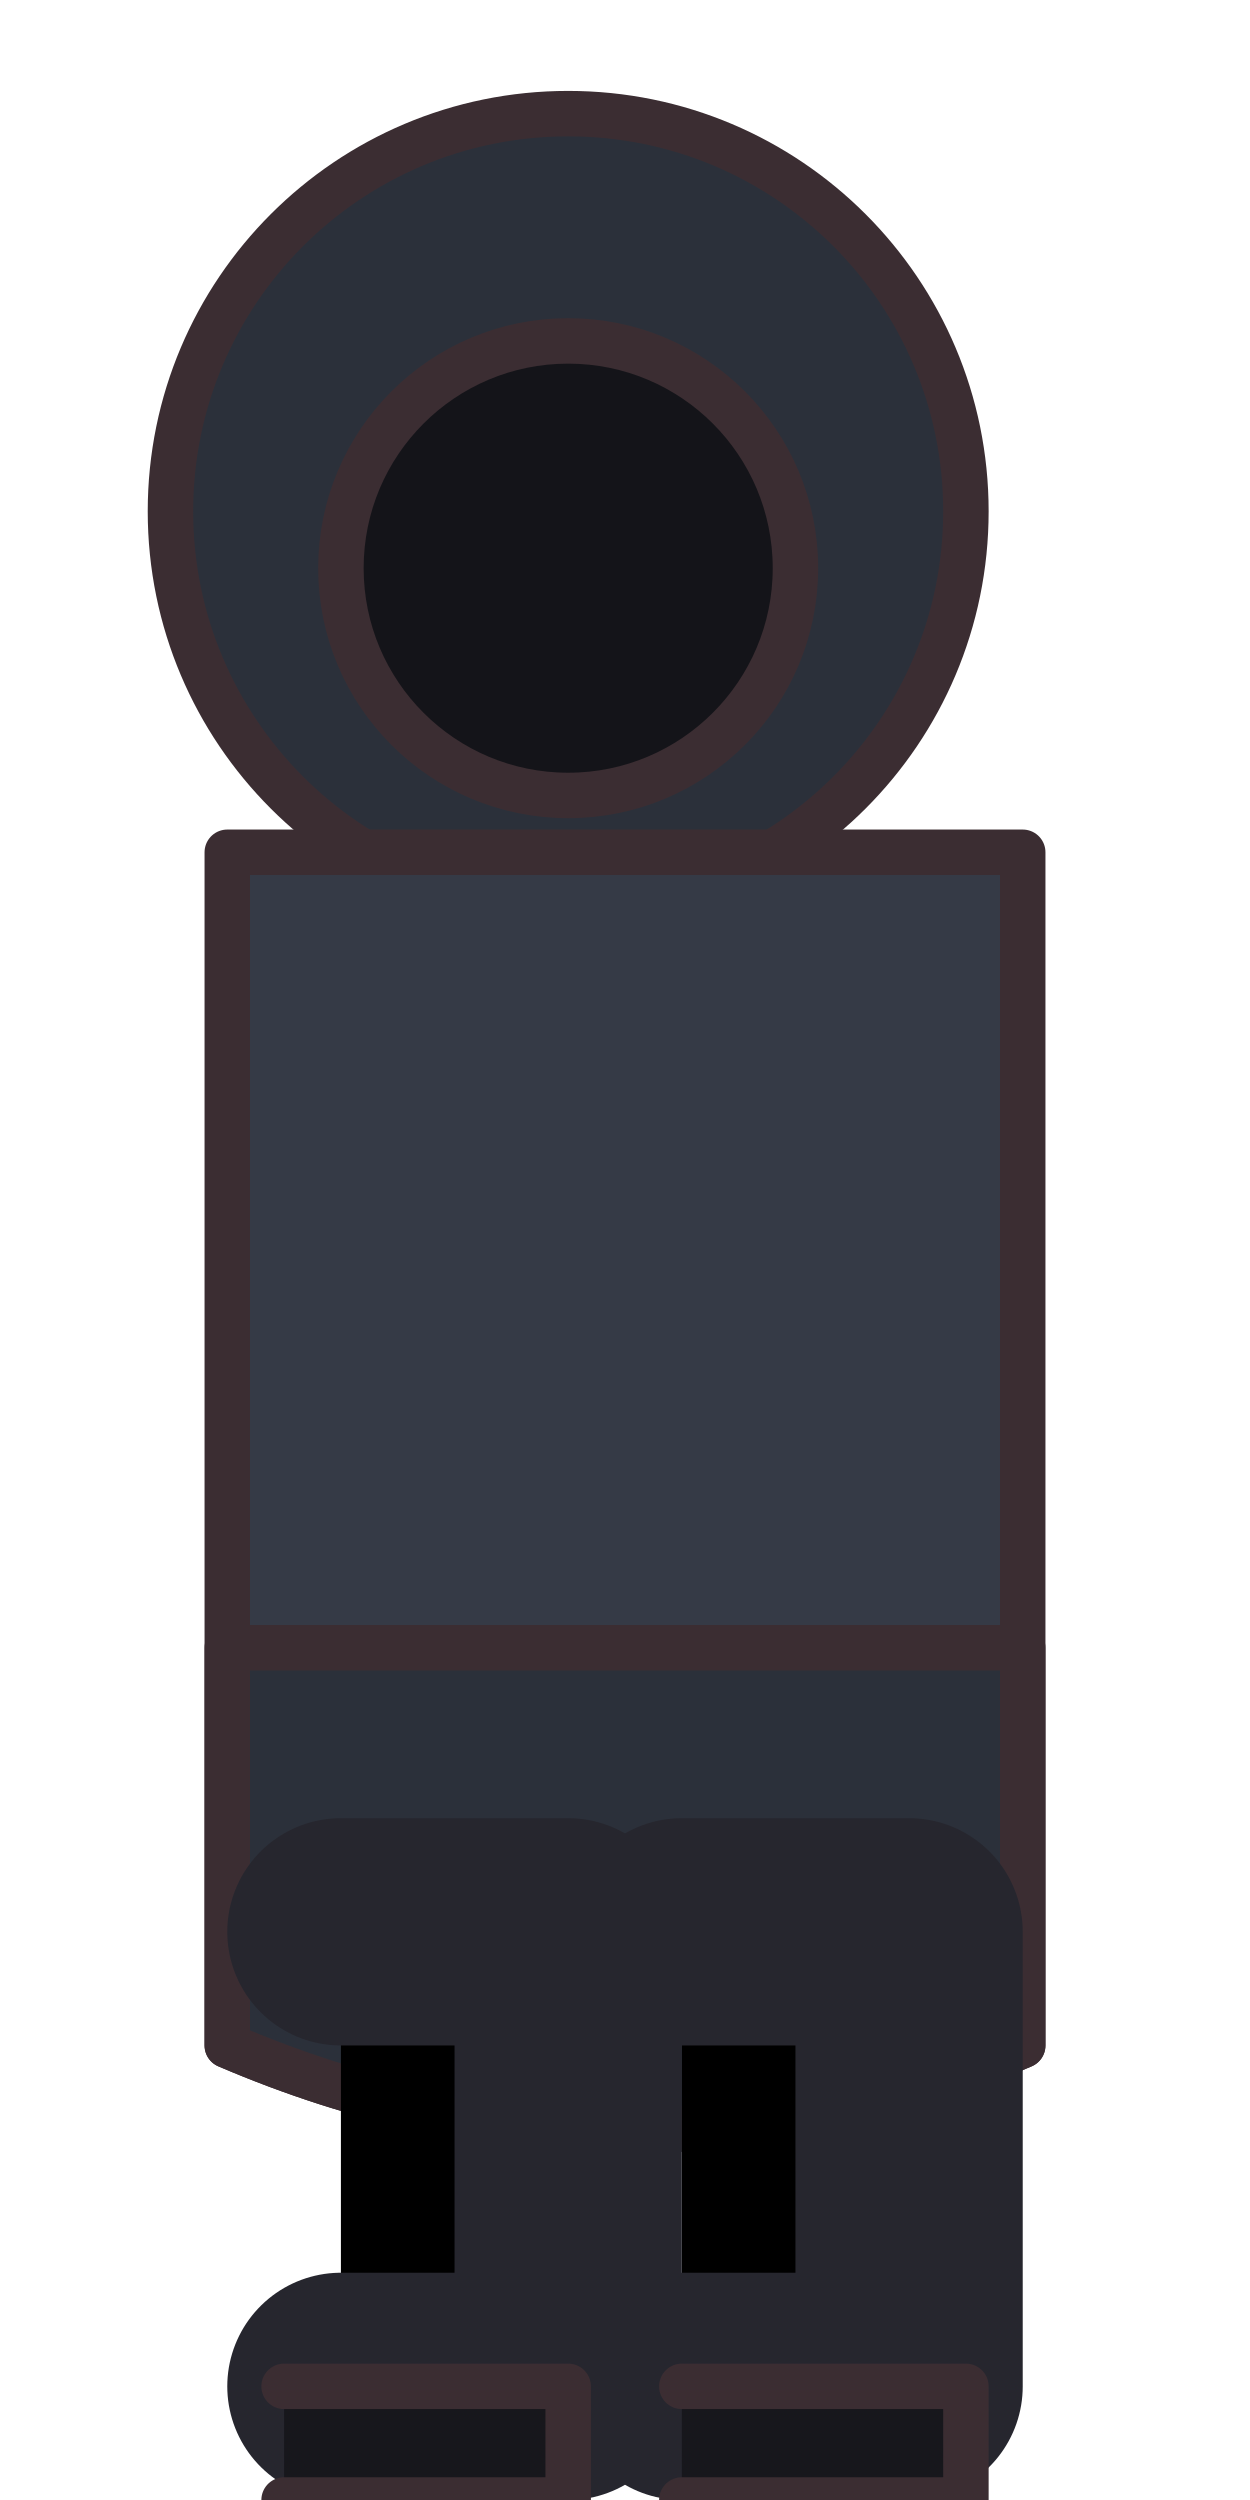
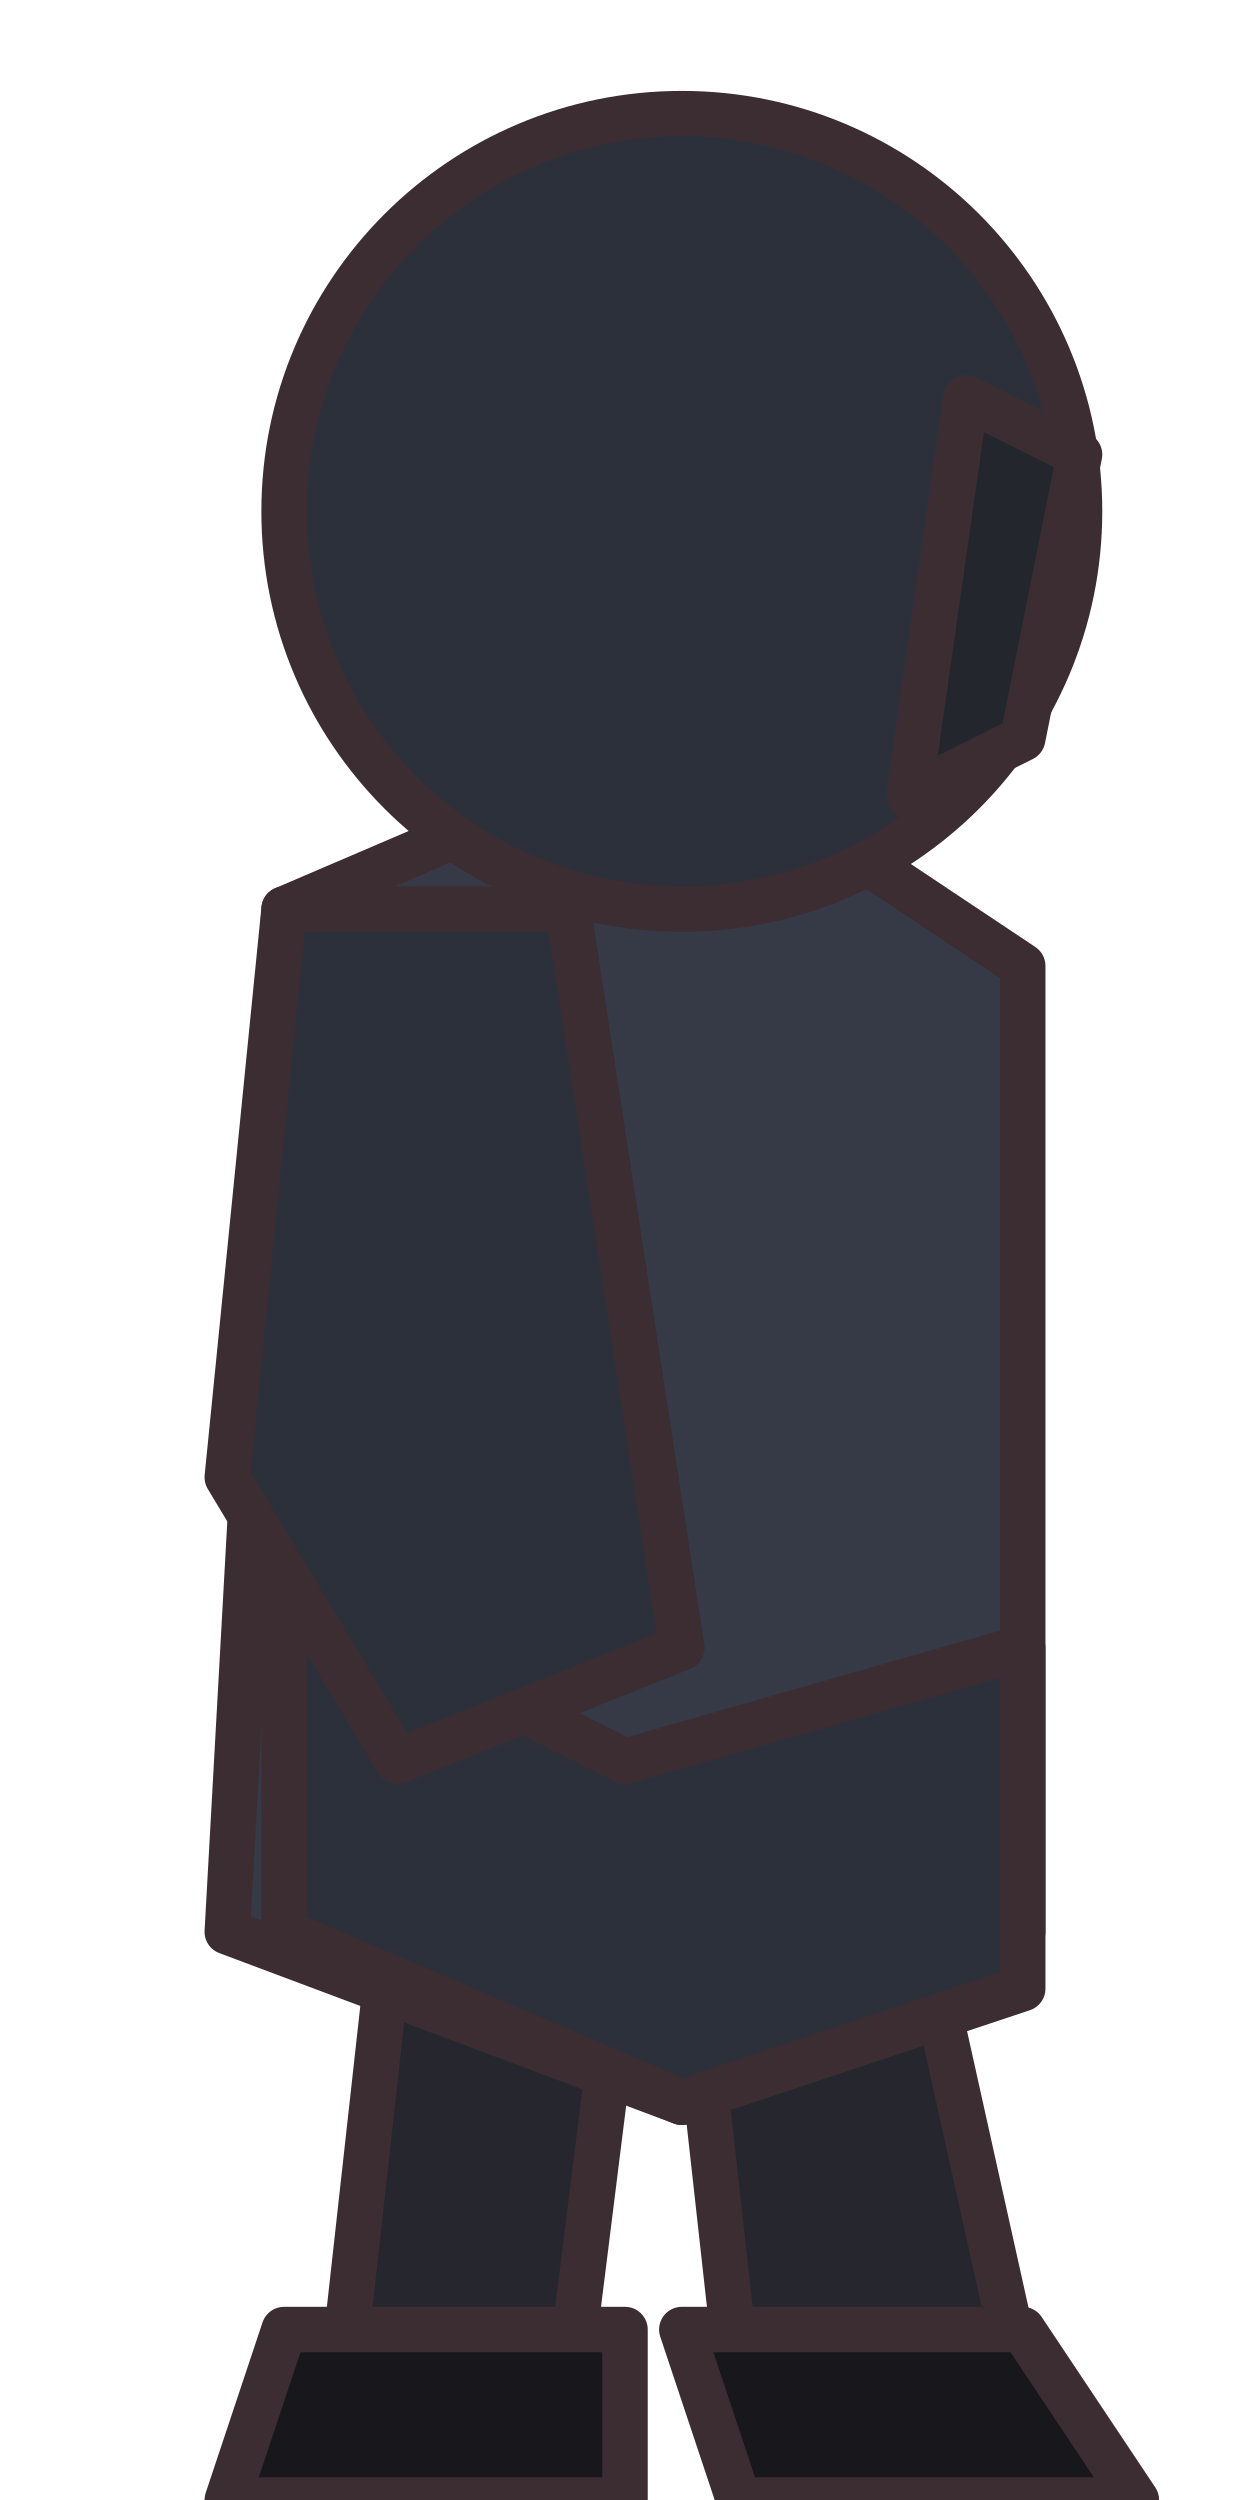
<svg xmlns="http://www.w3.org/2000/svg" width="22" height="44" viewBox="0 0 22 44" shape-rendering="geometricPrecision" stroke="#3b2d32" stroke-width="0.8" stroke-linejoin="round" stroke-linecap="round">
-   <circle cx="10" cy="9" r="7" fill="#2b303a" />
-   <circle cx="10" cy="10" r="4" fill="#141419" />
-   <path d="M4 15 L18 15 L18 36 Q11 39 4 36 Z" fill="#353a46" />
-   <path d="M4 29 L18 29 L18 36 Q11 39 4 36 Z" fill="#2b303a" />
-   <path d="M6 34 L10 34 L10 42 L6 42 M12 34 L16 34 L16 42 L12 42" stroke="#26262e" stroke-width="4" />
-   <path d="M5 42 L10 42 L10 44 L5 44 M12 42 L17 42 L17 44 L12 44" fill="#17171c" />
+   <path d="M7 33 L11 34 L10 42 L6 42Z M12 33 L16 33 L18 42 L13 42Z" fill="#26262e" />
+   <path d="M5 41 L11 41 L11 44 L4 44Z M12 41 L18 41 L20 44 L13 44Z" fill="#17171c" />
+   <path d="M5 16 L12 13 L18 17 L18 34 L12 37 L4 34Z" fill="#353a46" />
+   <path d="M5 28 L11 31 L18 29 L18 35 L12 37 L5 34Z" fill="#2b303a" />
+   <path d="M5 16 L10 16 L12 29 L7 31 L4 26Z" fill="#2b303a" />
+   <g transform="translate(12 9)">
+     <ellipse cx="0" cy="0" rx="7" ry="7" fill="#2b303a" />
+     <path d="M5 -2 L7 -1 L6 4 L4 5Z" fill="#24262e" />
+   </g>
</svg>
